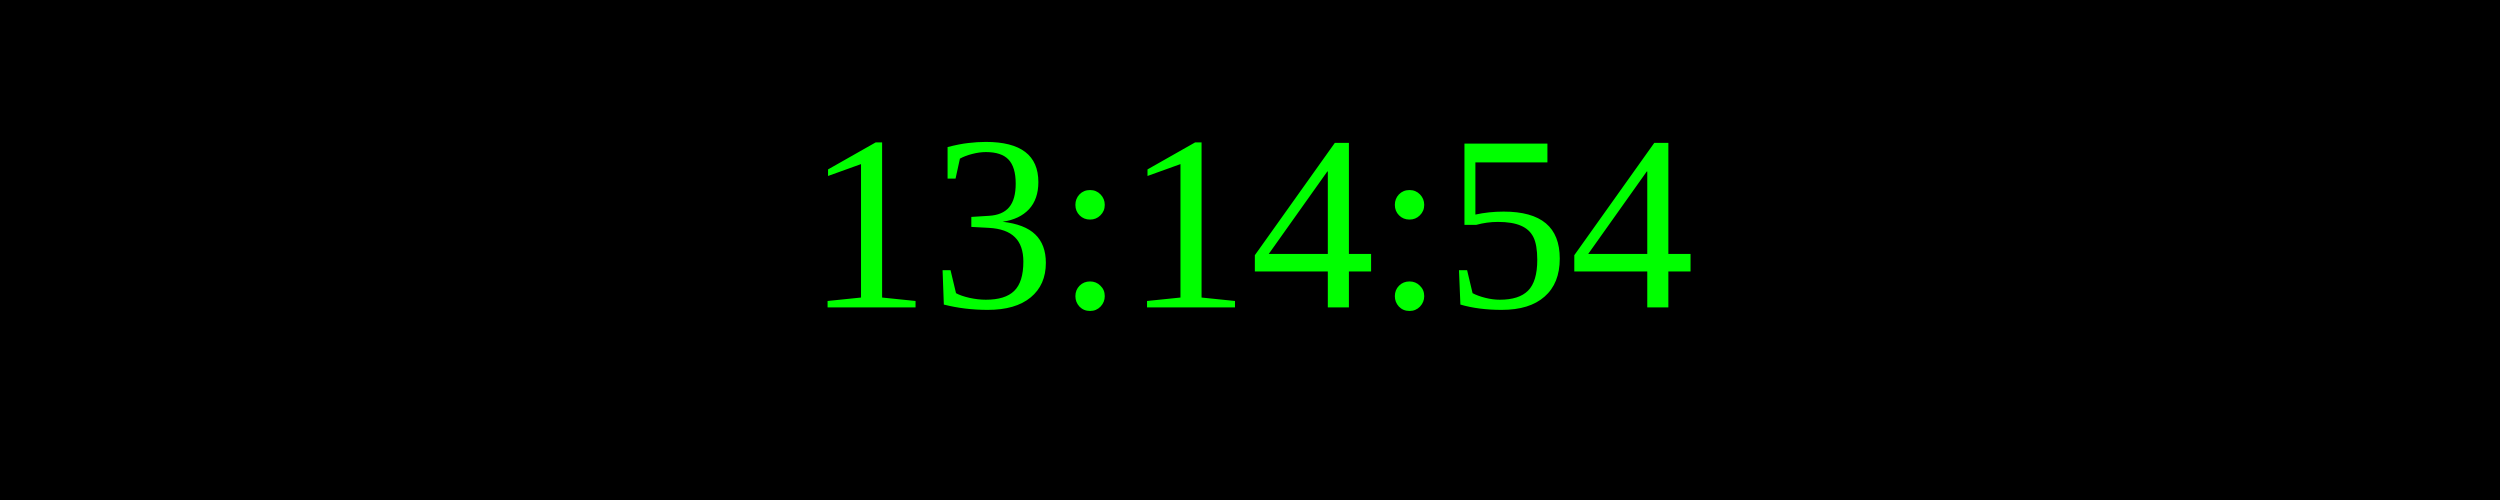
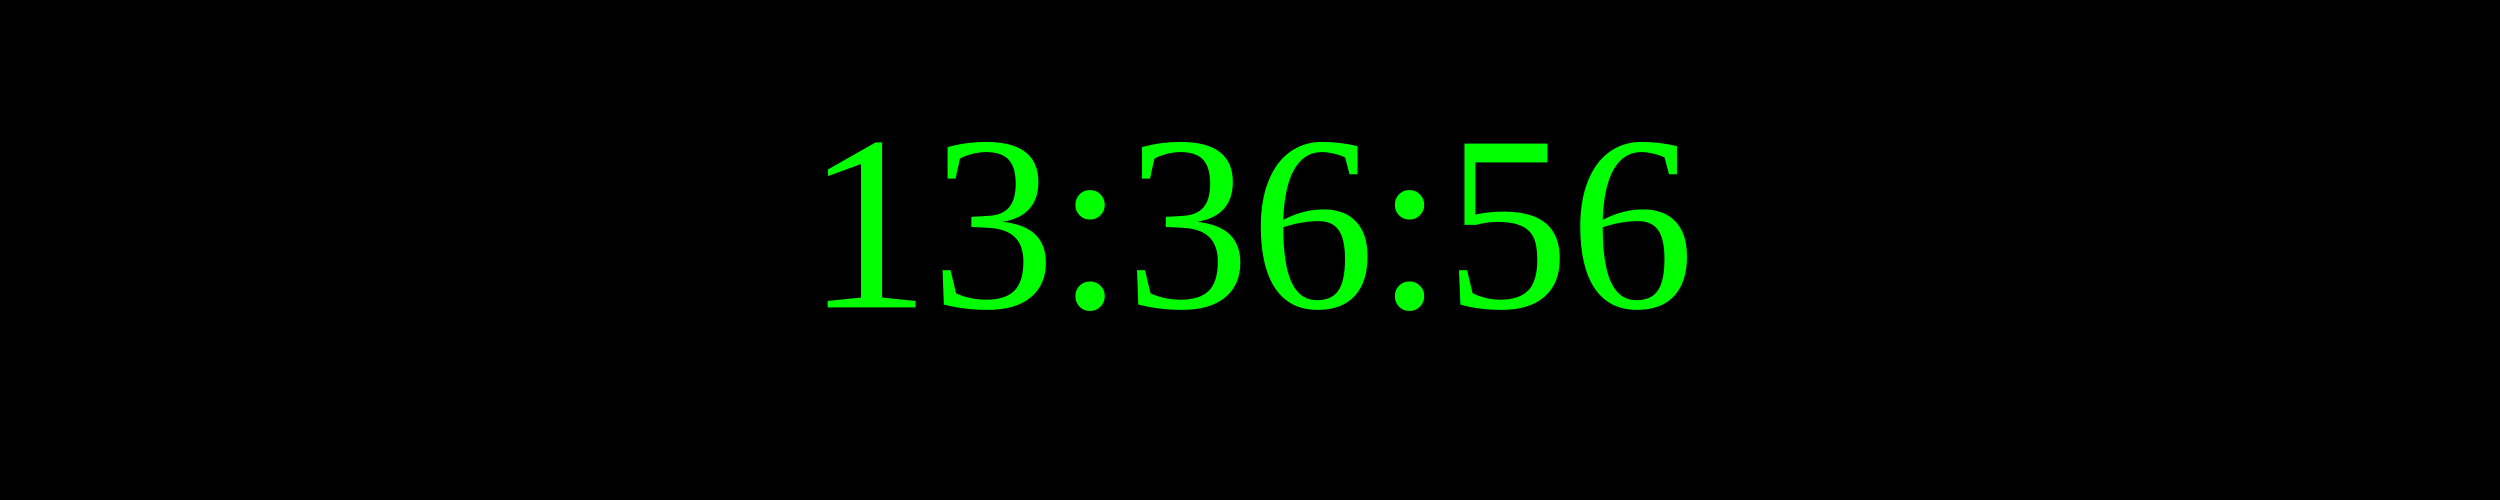
<svg xmlns="http://www.w3.org/2000/svg" width="250" height="50">
  <rect width="100%" height="100%" fill="black" />
  <text x="50%" y="50%" font-size="25" fill="lime" text-anchor="middle" dominant-baseline="middle">
- 13:14:54
+ 13:36:56
</text>
</svg>
